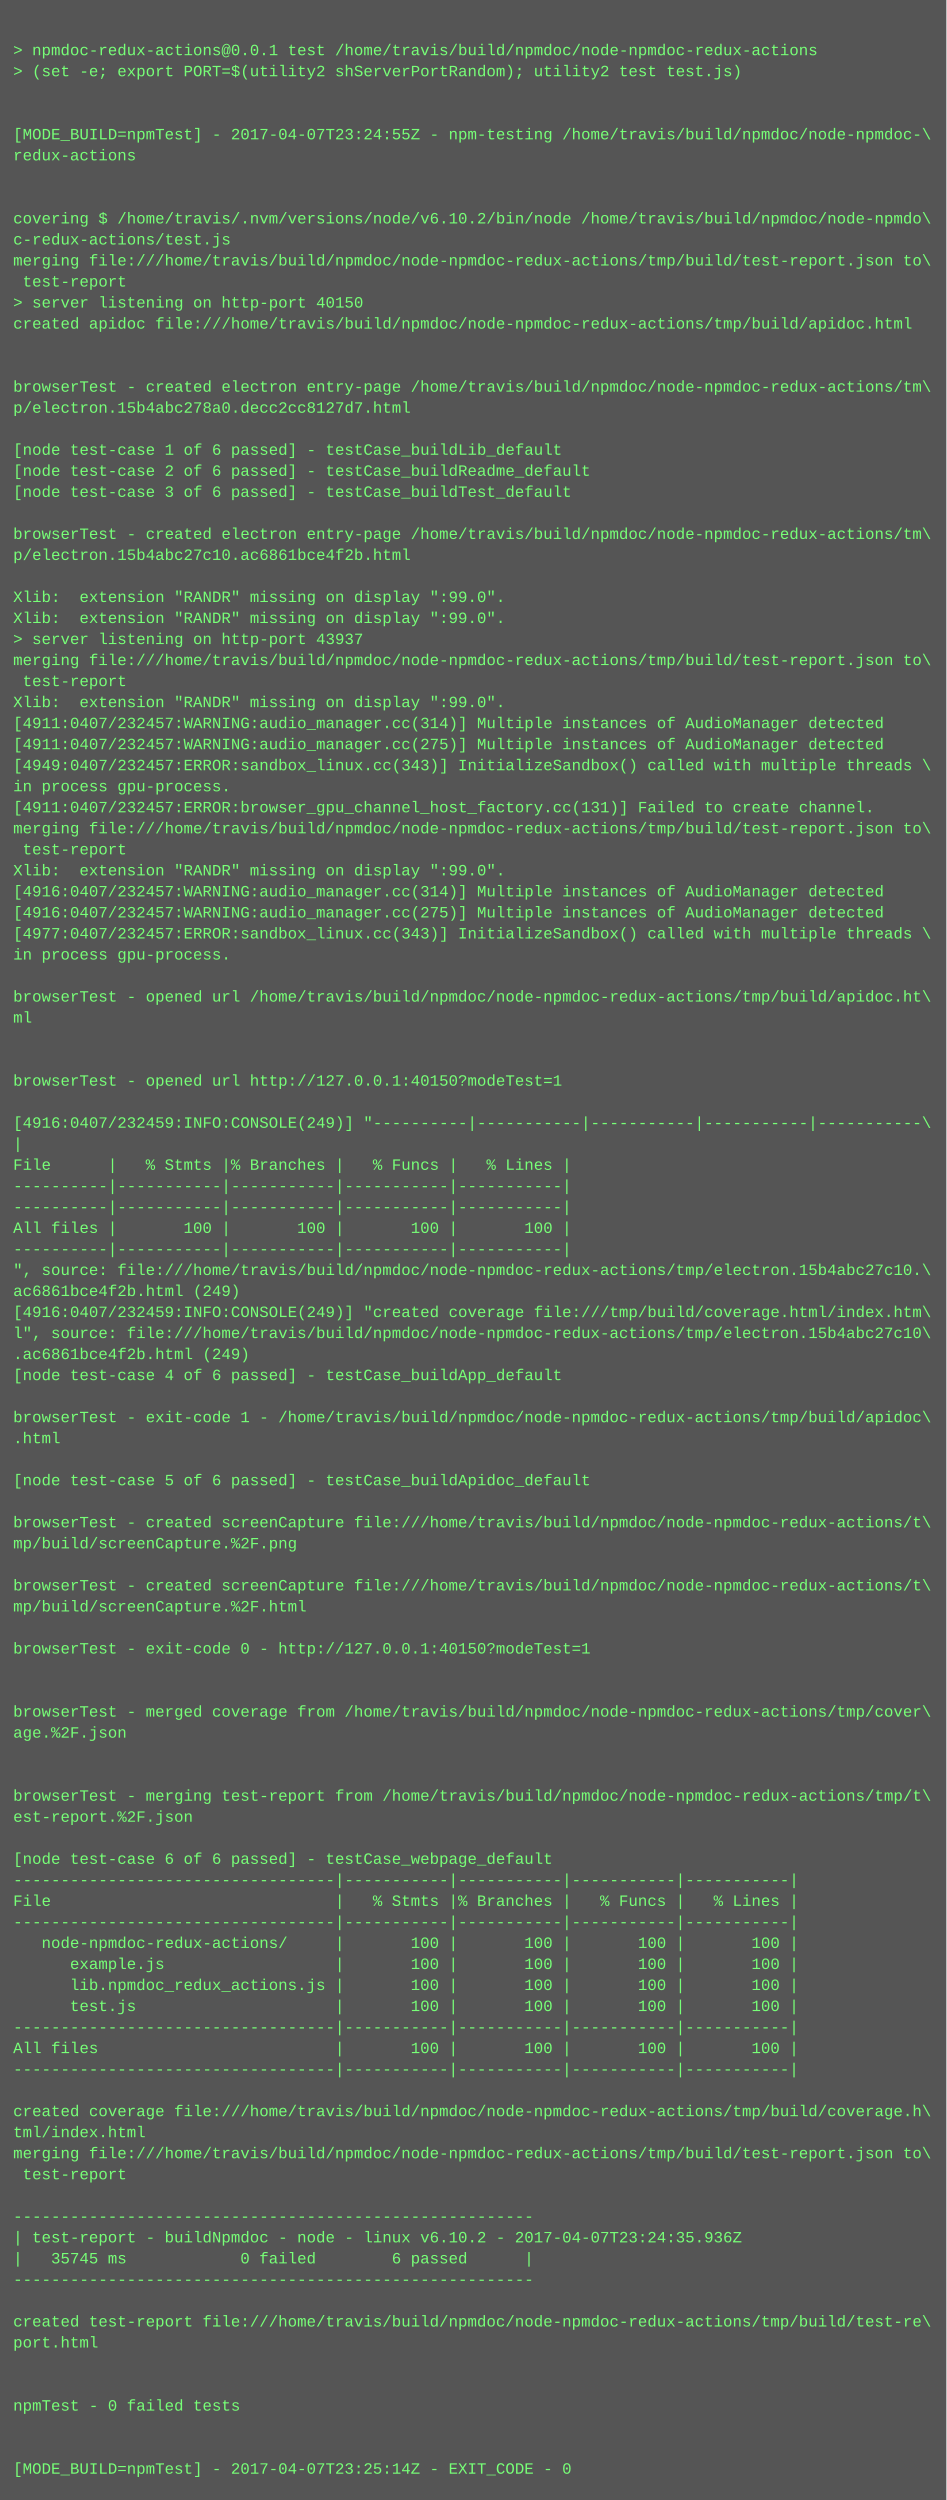
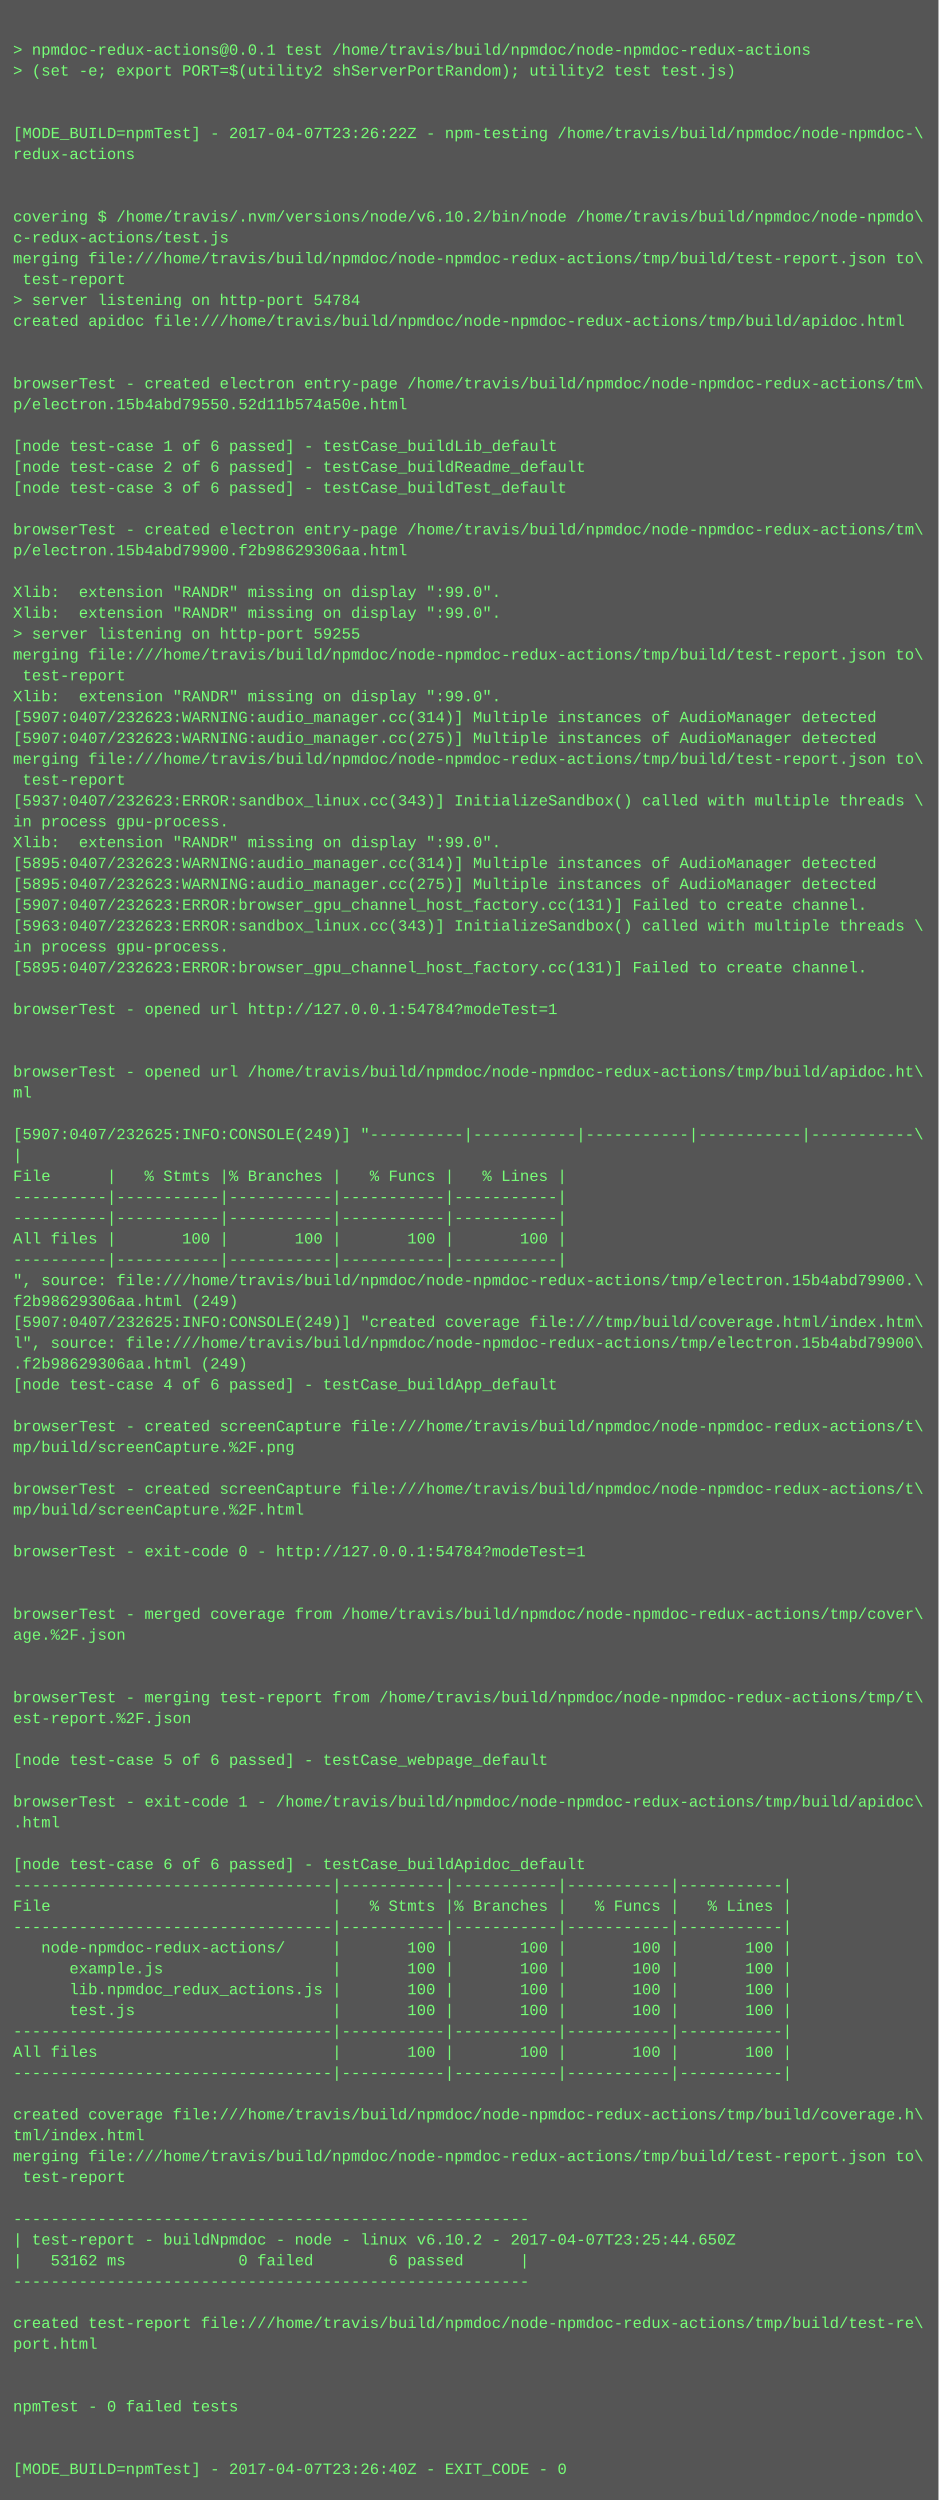
- <svg xmlns="http://www.w3.org/2000/svg" height="1902" width="720">
-   <rect height="1902" fill="#555" width="720" />
+ <svg xmlns="http://www.w3.org/2000/svg" height="1918" width="720">
+   <rect height="1918" fill="#555" width="720" />
  <text fill="#7f7" font-family="Courier New" font-size="12" xml:space="preserve">
    <tspan x="10" y="26" />
    <tspan x="10" y="42">&gt; npmdoc-redux-actions@0.0.1 test /home/travis/build/npmdoc/node-npmdoc-redux-actions</tspan>
    <tspan x="10" y="58">&gt; (set -e; export PORT=$(utility2 shServerPortRandom); utility2 test test.js)</tspan>
    <tspan x="10" y="74" />
    <tspan x="10" y="90" />
-     <tspan x="10" y="106">[MODE_BUILD=npmTest] - 2017-04-07T23:24:55Z - npm-testing /home/travis/build/npmdoc/node-npmdoc-\</tspan>
+     <tspan x="10" y="106">[MODE_BUILD=npmTest] - 2017-04-07T23:26:22Z - npm-testing /home/travis/build/npmdoc/node-npmdoc-\</tspan>
    <tspan x="10" y="122">redux-actions</tspan>
    <tspan x="10" y="138" />
    <tspan x="10" y="154" />
    <tspan x="10" y="170">covering $ /home/travis/.nvm/versions/node/v6.10.2/bin/node /home/travis/build/npmdoc/node-npmdo\</tspan>
    <tspan x="10" y="186">c-redux-actions/test.js</tspan>
    <tspan x="10" y="202">merging file:///home/travis/build/npmdoc/node-npmdoc-redux-actions/tmp/build/test-report.json to\</tspan>
    <tspan x="10" y="218"> test-report</tspan>
-     <tspan x="10" y="234">&gt; server listening on http-port 40150</tspan>
+     <tspan x="10" y="234">&gt; server listening on http-port 54784</tspan>
    <tspan x="10" y="250">created apidoc file:///home/travis/build/npmdoc/node-npmdoc-redux-actions/tmp/build/apidoc.html</tspan>
    <tspan x="10" y="266" />
    <tspan x="10" y="282" />
    <tspan x="10" y="298">browserTest - created electron entry-page /home/travis/build/npmdoc/node-npmdoc-redux-actions/tm\</tspan>
-     <tspan x="10" y="314">p/electron.15b4abc278a0.decc2cc8127d7.html</tspan>
+     <tspan x="10" y="314">p/electron.15b4abd79550.52d11b574a50e.html</tspan>
    <tspan x="10" y="330" />
    <tspan x="10" y="346">[node test-case 1 of 6 passed] - testCase_buildLib_default</tspan>
    <tspan x="10" y="362">[node test-case 2 of 6 passed] - testCase_buildReadme_default</tspan>
    <tspan x="10" y="378">[node test-case 3 of 6 passed] - testCase_buildTest_default</tspan>
    <tspan x="10" y="394" />
    <tspan x="10" y="410">browserTest - created electron entry-page /home/travis/build/npmdoc/node-npmdoc-redux-actions/tm\</tspan>
-     <tspan x="10" y="426">p/electron.15b4abc27c10.ac6861bce4f2b.html</tspan>
+     <tspan x="10" y="426">p/electron.15b4abd79900.f2b98629306aa.html</tspan>
    <tspan x="10" y="442" />
    <tspan x="10" y="458">Xlib:  extension "RANDR" missing on display ":99.0".</tspan>
    <tspan x="10" y="474">Xlib:  extension "RANDR" missing on display ":99.0".</tspan>
-     <tspan x="10" y="490">&gt; server listening on http-port 43937</tspan>
+     <tspan x="10" y="490">&gt; server listening on http-port 59255</tspan>
    <tspan x="10" y="506">merging file:///home/travis/build/npmdoc/node-npmdoc-redux-actions/tmp/build/test-report.json to\</tspan>
    <tspan x="10" y="522"> test-report</tspan>
    <tspan x="10" y="538">Xlib:  extension "RANDR" missing on display ":99.0".</tspan>
-     <tspan x="10" y="554">[4911:0407/232457:WARNING:audio_manager.cc(314)] Multiple instances of AudioManager detected</tspan>
-     <tspan x="10" y="570">[4911:0407/232457:WARNING:audio_manager.cc(275)] Multiple instances of AudioManager detected</tspan>
-     <tspan x="10" y="586">[4949:0407/232457:ERROR:sandbox_linux.cc(343)] InitializeSandbox() called with multiple threads \</tspan>
-     <tspan x="10" y="602">in process gpu-process. </tspan>
-     <tspan x="10" y="618">[4911:0407/232457:ERROR:browser_gpu_channel_host_factory.cc(131)] Failed to create channel.</tspan>
-     <tspan x="10" y="634">merging file:///home/travis/build/npmdoc/node-npmdoc-redux-actions/tmp/build/test-report.json to\</tspan>
-     <tspan x="10" y="650"> test-report</tspan>
-     <tspan x="10" y="666">Xlib:  extension "RANDR" missing on display ":99.0".</tspan>
-     <tspan x="10" y="682">[4916:0407/232457:WARNING:audio_manager.cc(314)] Multiple instances of AudioManager detected</tspan>
-     <tspan x="10" y="698">[4916:0407/232457:WARNING:audio_manager.cc(275)] Multiple instances of AudioManager detected</tspan>
-     <tspan x="10" y="714">[4977:0407/232457:ERROR:sandbox_linux.cc(343)] InitializeSandbox() called with multiple threads \</tspan>
+     <tspan x="10" y="554">[5907:0407/232623:WARNING:audio_manager.cc(314)] Multiple instances of AudioManager detected</tspan>
+     <tspan x="10" y="570">[5907:0407/232623:WARNING:audio_manager.cc(275)] Multiple instances of AudioManager detected</tspan>
+     <tspan x="10" y="586">merging file:///home/travis/build/npmdoc/node-npmdoc-redux-actions/tmp/build/test-report.json to\</tspan>
+     <tspan x="10" y="602"> test-report</tspan>
+     <tspan x="10" y="618">[5937:0407/232623:ERROR:sandbox_linux.cc(343)] InitializeSandbox() called with multiple threads \</tspan>
+     <tspan x="10" y="634">in process gpu-process. </tspan>
+     <tspan x="10" y="650">Xlib:  extension "RANDR" missing on display ":99.0".</tspan>
+     <tspan x="10" y="666">[5895:0407/232623:WARNING:audio_manager.cc(314)] Multiple instances of AudioManager detected</tspan>
+     <tspan x="10" y="682">[5895:0407/232623:WARNING:audio_manager.cc(275)] Multiple instances of AudioManager detected</tspan>
+     <tspan x="10" y="698">[5907:0407/232623:ERROR:browser_gpu_channel_host_factory.cc(131)] Failed to create channel.</tspan>
+     <tspan x="10" y="714">[5963:0407/232623:ERROR:sandbox_linux.cc(343)] InitializeSandbox() called with multiple threads \</tspan>
    <tspan x="10" y="730">in process gpu-process. </tspan>
-     <tspan x="10" y="746" />
-     <tspan x="10" y="762">browserTest - opened url /home/travis/build/npmdoc/node-npmdoc-redux-actions/tmp/build/apidoc.ht\</tspan>
-     <tspan x="10" y="778">ml</tspan>
+     <tspan x="10" y="746">[5895:0407/232623:ERROR:browser_gpu_channel_host_factory.cc(131)] Failed to create channel.</tspan>
+     <tspan x="10" y="762" />
+     <tspan x="10" y="778">browserTest - opened url http://127.0.0.1:54784?modeTest=1</tspan>
    <tspan x="10" y="794" />
    <tspan x="10" y="810" />
-     <tspan x="10" y="826">browserTest - opened url http://127.0.0.1:40150?modeTest=1</tspan>
-     <tspan x="10" y="842" />
-     <tspan x="10" y="858">[4916:0407/232459:INFO:CONSOLE(249)] "----------|-----------|-----------|-----------|-----------\</tspan>
-     <tspan x="10" y="874">|</tspan>
-     <tspan x="10" y="890">File      |   % Stmts |% Branches |   % Funcs |   % Lines |</tspan>
-     <tspan x="10" y="906">----------|-----------|-----------|-----------|-----------|</tspan>
+     <tspan x="10" y="826">browserTest - opened url /home/travis/build/npmdoc/node-npmdoc-redux-actions/tmp/build/apidoc.ht\</tspan>
+     <tspan x="10" y="842">ml</tspan>
+     <tspan x="10" y="858" />
+     <tspan x="10" y="874">[5907:0407/232625:INFO:CONSOLE(249)] "----------|-----------|-----------|-----------|-----------\</tspan>
+     <tspan x="10" y="890">|</tspan>
+     <tspan x="10" y="906">File      |   % Stmts |% Branches |   % Funcs |   % Lines |</tspan>
    <tspan x="10" y="922">----------|-----------|-----------|-----------|-----------|</tspan>
-     <tspan x="10" y="938">All files |       100 |       100 |       100 |       100 |</tspan>
-     <tspan x="10" y="954">----------|-----------|-----------|-----------|-----------|</tspan>
-     <tspan x="10" y="970">", source: file:///home/travis/build/npmdoc/node-npmdoc-redux-actions/tmp/electron.15b4abc27c10.\</tspan>
-     <tspan x="10" y="986">ac6861bce4f2b.html (249)</tspan>
-     <tspan x="10" y="1002">[4916:0407/232459:INFO:CONSOLE(249)] "created coverage file:///tmp/build/coverage.html/index.htm\</tspan>
-     <tspan x="10" y="1018">l", source: file:///home/travis/build/npmdoc/node-npmdoc-redux-actions/tmp/electron.15b4abc27c10\</tspan>
-     <tspan x="10" y="1034">.ac6861bce4f2b.html (249)</tspan>
-     <tspan x="10" y="1050">[node test-case 4 of 6 passed] - testCase_buildApp_default</tspan>
-     <tspan x="10" y="1066" />
-     <tspan x="10" y="1082">browserTest - exit-code 1 - /home/travis/build/npmdoc/node-npmdoc-redux-actions/tmp/build/apidoc\</tspan>
-     <tspan x="10" y="1098">.html</tspan>
-     <tspan x="10" y="1114" />
-     <tspan x="10" y="1130">[node test-case 5 of 6 passed] - testCase_buildApidoc_default</tspan>
-     <tspan x="10" y="1146" />
-     <tspan x="10" y="1162">browserTest - created screenCapture file:///home/travis/build/npmdoc/node-npmdoc-redux-actions/t\</tspan>
-     <tspan x="10" y="1178">mp/build/screenCapture.%2F.png</tspan>
-     <tspan x="10" y="1194" />
-     <tspan x="10" y="1210">browserTest - created screenCapture file:///home/travis/build/npmdoc/node-npmdoc-redux-actions/t\</tspan>
-     <tspan x="10" y="1226">mp/build/screenCapture.%2F.html</tspan>
-     <tspan x="10" y="1242" />
-     <tspan x="10" y="1258">browserTest - exit-code 0 - http://127.0.0.1:40150?modeTest=1</tspan>
+     <tspan x="10" y="938">----------|-----------|-----------|-----------|-----------|</tspan>
+     <tspan x="10" y="954">All files |       100 |       100 |       100 |       100 |</tspan>
+     <tspan x="10" y="970">----------|-----------|-----------|-----------|-----------|</tspan>
+     <tspan x="10" y="986">", source: file:///home/travis/build/npmdoc/node-npmdoc-redux-actions/tmp/electron.15b4abd79900.\</tspan>
+     <tspan x="10" y="1002">f2b98629306aa.html (249)</tspan>
+     <tspan x="10" y="1018">[5907:0407/232625:INFO:CONSOLE(249)] "created coverage file:///tmp/build/coverage.html/index.htm\</tspan>
+     <tspan x="10" y="1034">l", source: file:///home/travis/build/npmdoc/node-npmdoc-redux-actions/tmp/electron.15b4abd79900\</tspan>
+     <tspan x="10" y="1050">.f2b98629306aa.html (249)</tspan>
+     <tspan x="10" y="1066">[node test-case 4 of 6 passed] - testCase_buildApp_default</tspan>
+     <tspan x="10" y="1082" />
+     <tspan x="10" y="1098">browserTest - created screenCapture file:///home/travis/build/npmdoc/node-npmdoc-redux-actions/t\</tspan>
+     <tspan x="10" y="1114">mp/build/screenCapture.%2F.png</tspan>
+     <tspan x="10" y="1130" />
+     <tspan x="10" y="1146">browserTest - created screenCapture file:///home/travis/build/npmdoc/node-npmdoc-redux-actions/t\</tspan>
+     <tspan x="10" y="1162">mp/build/screenCapture.%2F.html</tspan>
+     <tspan x="10" y="1178" />
+     <tspan x="10" y="1194">browserTest - exit-code 0 - http://127.0.0.1:54784?modeTest=1</tspan>
+     <tspan x="10" y="1210" />
+     <tspan x="10" y="1226" />
+     <tspan x="10" y="1242">browserTest - merged coverage from /home/travis/build/npmdoc/node-npmdoc-redux-actions/tmp/cover\</tspan>
+     <tspan x="10" y="1258">age.%2F.json</tspan>
    <tspan x="10" y="1274" />
    <tspan x="10" y="1290" />
-     <tspan x="10" y="1306">browserTest - merged coverage from /home/travis/build/npmdoc/node-npmdoc-redux-actions/tmp/cover\</tspan>
-     <tspan x="10" y="1322">age.%2F.json</tspan>
+     <tspan x="10" y="1306">browserTest - merging test-report from /home/travis/build/npmdoc/node-npmdoc-redux-actions/tmp/t\</tspan>
+     <tspan x="10" y="1322">est-report.%2F.json</tspan>
    <tspan x="10" y="1338" />
-     <tspan x="10" y="1354" />
-     <tspan x="10" y="1370">browserTest - merging test-report from /home/travis/build/npmdoc/node-npmdoc-redux-actions/tmp/t\</tspan>
-     <tspan x="10" y="1386">est-report.%2F.json</tspan>
-     <tspan x="10" y="1402" />
-     <tspan x="10" y="1418">[node test-case 6 of 6 passed] - testCase_webpage_default</tspan>
-     <tspan x="10" y="1434">----------------------------------|-----------|-----------|-----------|-----------|</tspan>
-     <tspan x="10" y="1450">File                              |   % Stmts |% Branches |   % Funcs |   % Lines |</tspan>
-     <tspan x="10" y="1466">----------------------------------|-----------|-----------|-----------|-----------|</tspan>
-     <tspan x="10" y="1482">   node-npmdoc-redux-actions/     |       100 |       100 |       100 |       100 |</tspan>
-     <tspan x="10" y="1498">      example.js                  |       100 |       100 |       100 |       100 |</tspan>
-     <tspan x="10" y="1514">      lib.npmdoc_redux_actions.js |       100 |       100 |       100 |       100 |</tspan>
-     <tspan x="10" y="1530">      test.js                     |       100 |       100 |       100 |       100 |</tspan>
-     <tspan x="10" y="1546">----------------------------------|-----------|-----------|-----------|-----------|</tspan>
-     <tspan x="10" y="1562">All files                         |       100 |       100 |       100 |       100 |</tspan>
-     <tspan x="10" y="1578">----------------------------------|-----------|-----------|-----------|-----------|</tspan>
-     <tspan x="10" y="1594" />
-     <tspan x="10" y="1610">created coverage file:///home/travis/build/npmdoc/node-npmdoc-redux-actions/tmp/build/coverage.h\</tspan>
-     <tspan x="10" y="1626">tml/index.html</tspan>
-     <tspan x="10" y="1642">merging file:///home/travis/build/npmdoc/node-npmdoc-redux-actions/tmp/build/test-report.json to\</tspan>
-     <tspan x="10" y="1658"> test-report</tspan>
-     <tspan x="10" y="1674" />
-     <tspan x="10" y="1690">-------------------------------------------------------</tspan>
-     <tspan x="10" y="1706">| test-report - buildNpmdoc - node - linux v6.10.2 - 2017-04-07T23:24:35.936Z</tspan>
-     <tspan x="10" y="1722">|   35745 ms            0 failed        6 passed      |</tspan>
-     <tspan x="10" y="1738">-------------------------------------------------------</tspan>
-     <tspan x="10" y="1754" />
-     <tspan x="10" y="1770">created test-report file:///home/travis/build/npmdoc/node-npmdoc-redux-actions/tmp/build/test-re\</tspan>
-     <tspan x="10" y="1786">port.html</tspan>
-     <tspan x="10" y="1802" />
+     <tspan x="10" y="1354">[node test-case 5 of 6 passed] - testCase_webpage_default</tspan>
+     <tspan x="10" y="1370" />
+     <tspan x="10" y="1386">browserTest - exit-code 1 - /home/travis/build/npmdoc/node-npmdoc-redux-actions/tmp/build/apidoc\</tspan>
+     <tspan x="10" y="1402">.html</tspan>
+     <tspan x="10" y="1418" />
+     <tspan x="10" y="1434">[node test-case 6 of 6 passed] - testCase_buildApidoc_default</tspan>
+     <tspan x="10" y="1450">----------------------------------|-----------|-----------|-----------|-----------|</tspan>
+     <tspan x="10" y="1466">File                              |   % Stmts |% Branches |   % Funcs |   % Lines |</tspan>
+     <tspan x="10" y="1482">----------------------------------|-----------|-----------|-----------|-----------|</tspan>
+     <tspan x="10" y="1498">   node-npmdoc-redux-actions/     |       100 |       100 |       100 |       100 |</tspan>
+     <tspan x="10" y="1514">      example.js                  |       100 |       100 |       100 |       100 |</tspan>
+     <tspan x="10" y="1530">      lib.npmdoc_redux_actions.js |       100 |       100 |       100 |       100 |</tspan>
+     <tspan x="10" y="1546">      test.js                     |       100 |       100 |       100 |       100 |</tspan>
+     <tspan x="10" y="1562">----------------------------------|-----------|-----------|-----------|-----------|</tspan>
+     <tspan x="10" y="1578">All files                         |       100 |       100 |       100 |       100 |</tspan>
+     <tspan x="10" y="1594">----------------------------------|-----------|-----------|-----------|-----------|</tspan>
+     <tspan x="10" y="1610" />
+     <tspan x="10" y="1626">created coverage file:///home/travis/build/npmdoc/node-npmdoc-redux-actions/tmp/build/coverage.h\</tspan>
+     <tspan x="10" y="1642">tml/index.html</tspan>
+     <tspan x="10" y="1658">merging file:///home/travis/build/npmdoc/node-npmdoc-redux-actions/tmp/build/test-report.json to\</tspan>
+     <tspan x="10" y="1674"> test-report</tspan>
+     <tspan x="10" y="1690" />
+     <tspan x="10" y="1706">-------------------------------------------------------</tspan>
+     <tspan x="10" y="1722">| test-report - buildNpmdoc - node - linux v6.10.2 - 2017-04-07T23:25:44.650Z</tspan>
+     <tspan x="10" y="1738">|   53162 ms            0 failed        6 passed      |</tspan>
+     <tspan x="10" y="1754">-------------------------------------------------------</tspan>
+     <tspan x="10" y="1770" />
+     <tspan x="10" y="1786">created test-report file:///home/travis/build/npmdoc/node-npmdoc-redux-actions/tmp/build/test-re\</tspan>
+     <tspan x="10" y="1802">port.html</tspan>
    <tspan x="10" y="1818" />
-     <tspan x="10" y="1834">npmTest - 0 failed tests</tspan>
-     <tspan x="10" y="1850" />
+     <tspan x="10" y="1834" />
+     <tspan x="10" y="1850">npmTest - 0 failed tests</tspan>
    <tspan x="10" y="1866" />
-     <tspan x="10" y="1882">[MODE_BUILD=npmTest] - 2017-04-07T23:25:14Z - EXIT_CODE - 0</tspan>
+     <tspan x="10" y="1882" />
+     <tspan x="10" y="1898">[MODE_BUILD=npmTest] - 2017-04-07T23:26:40Z - EXIT_CODE - 0</tspan>
  </text>
</svg>
